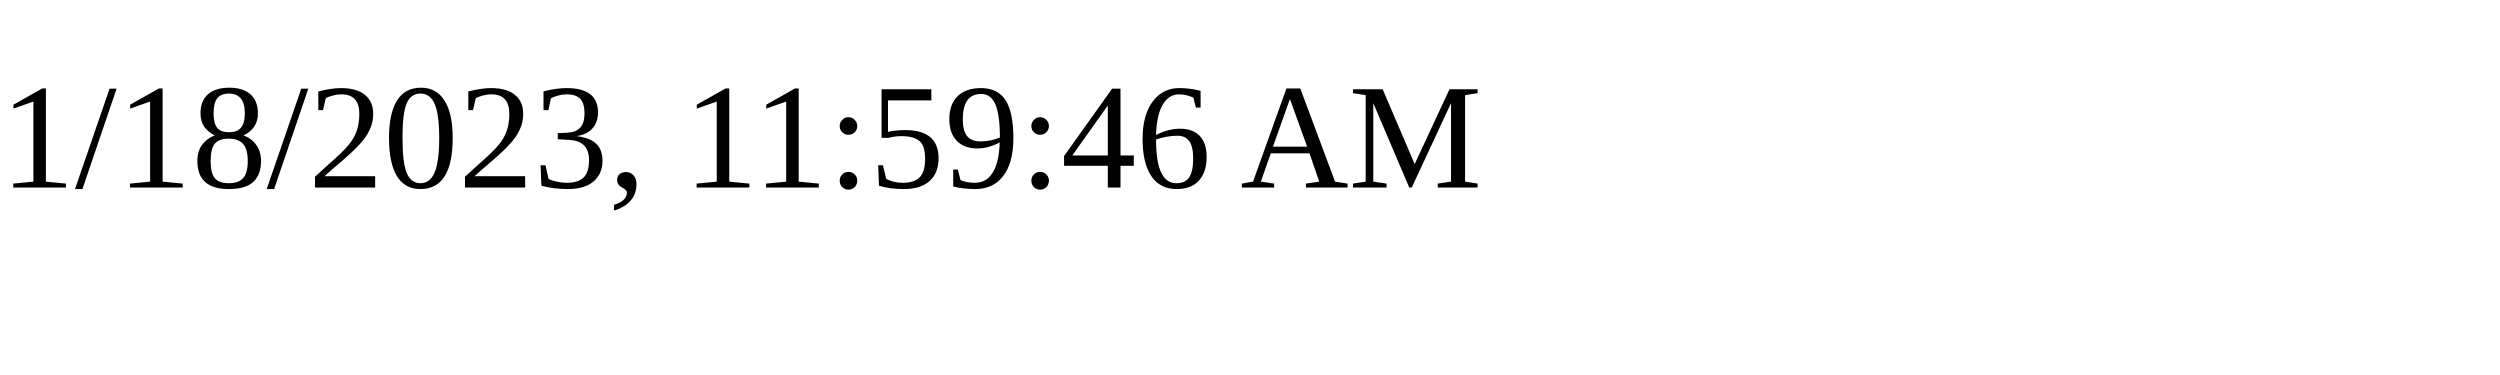
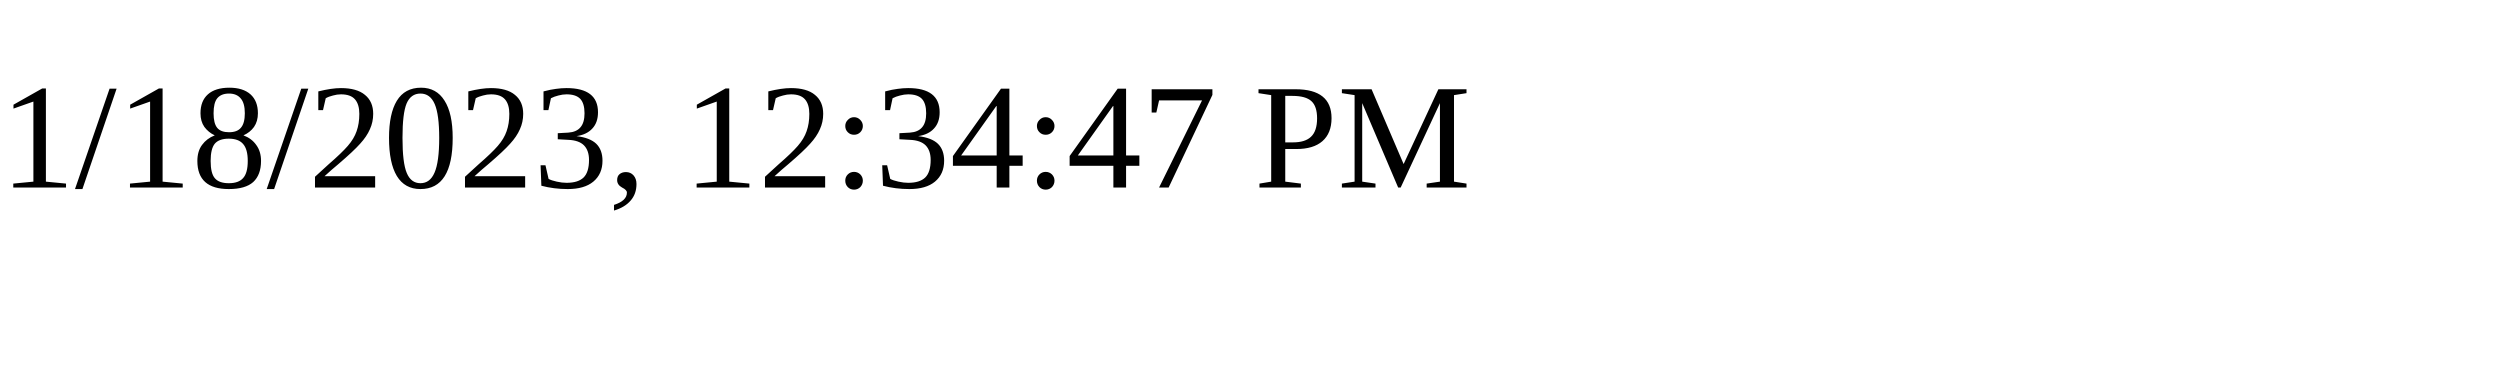
<svg xmlns="http://www.w3.org/2000/svg" height="30" width="200">
-   <text x="0" y="15">1/18/2023, 11:59:46 AM</text>
+   <text x="0" y="15">1/18/2023, 12:34:47 PM</text>
</svg>
